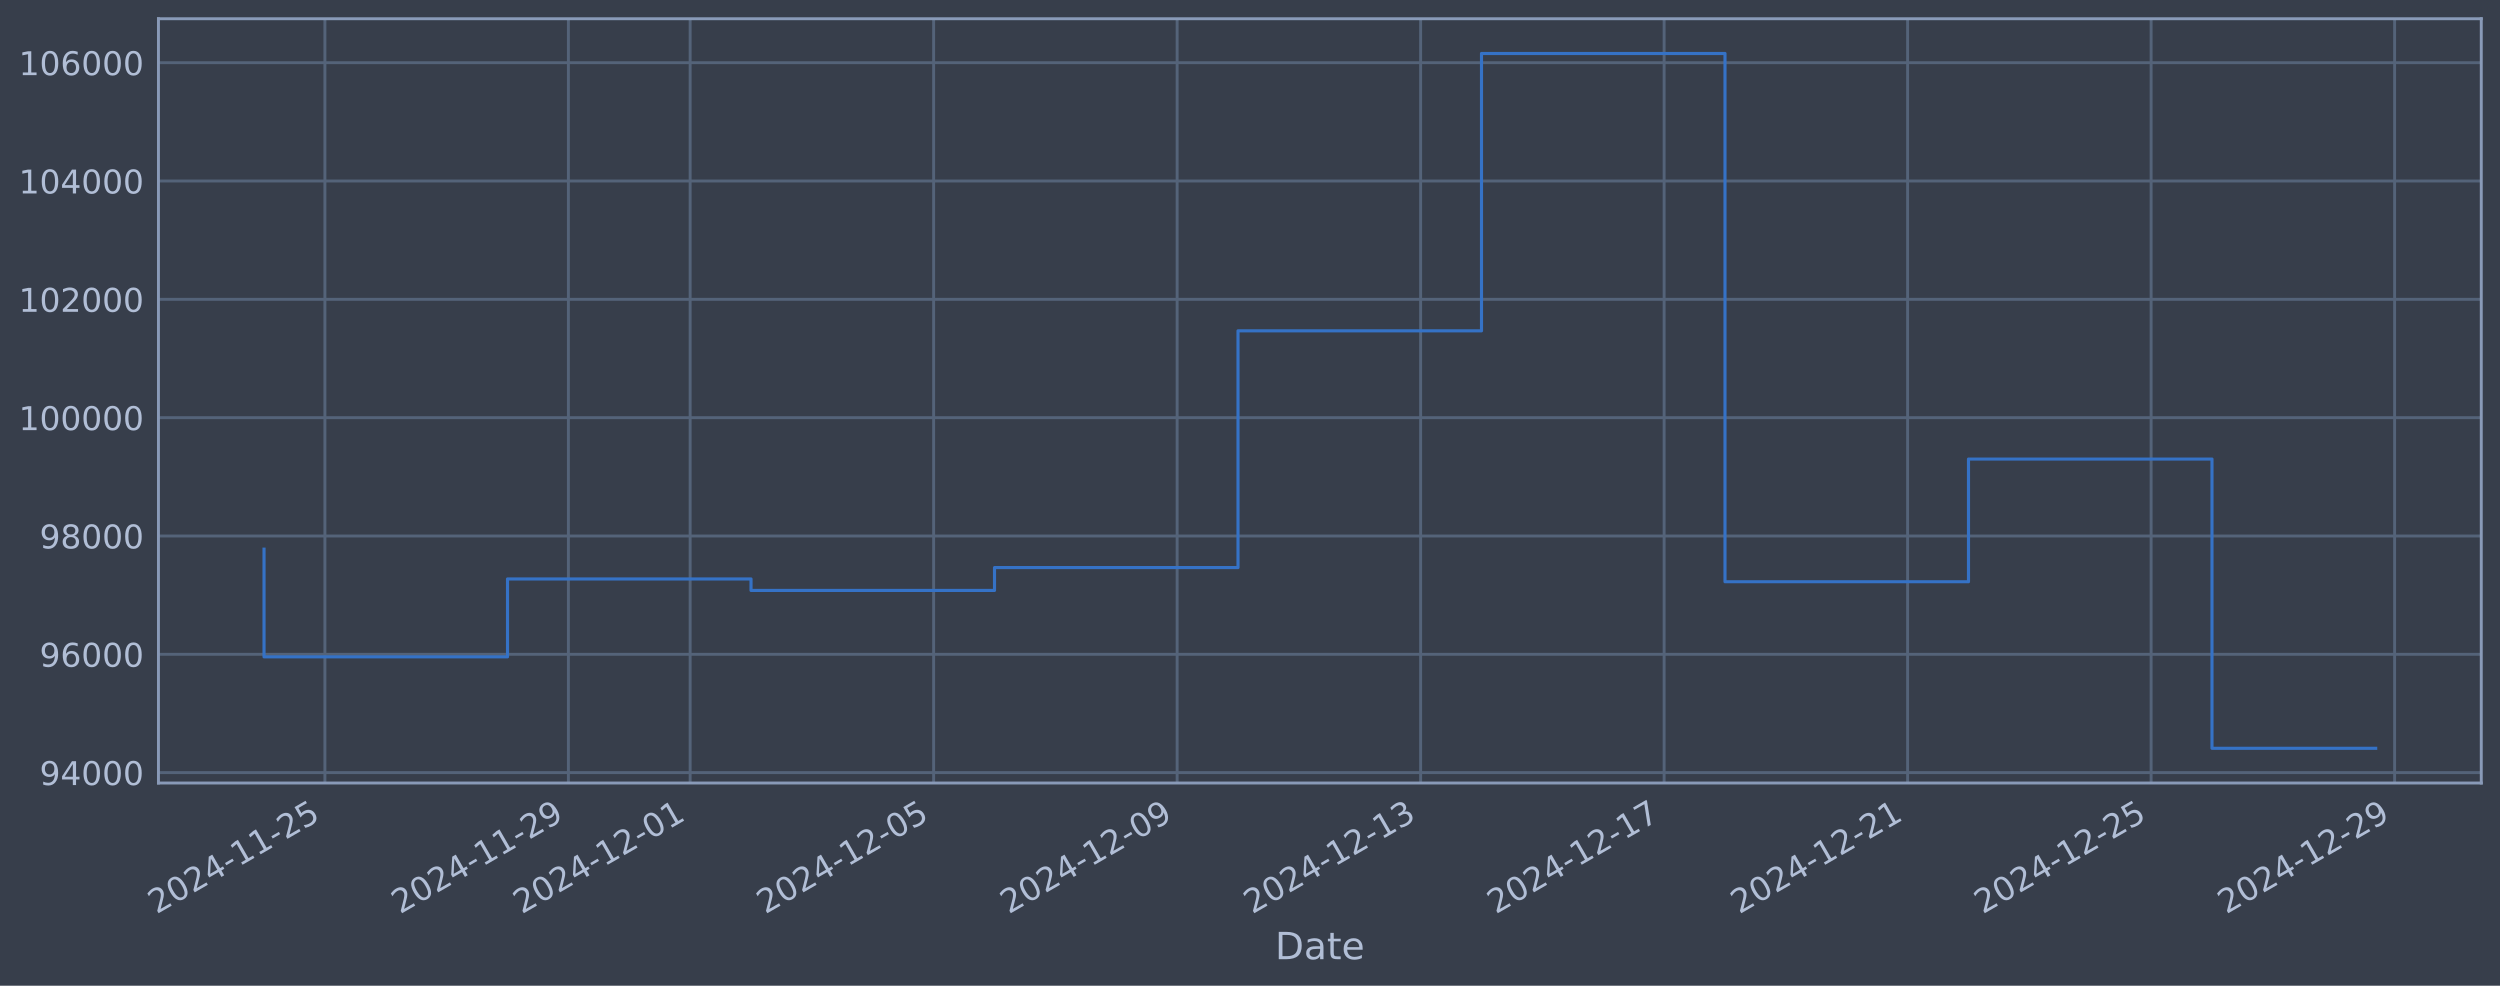
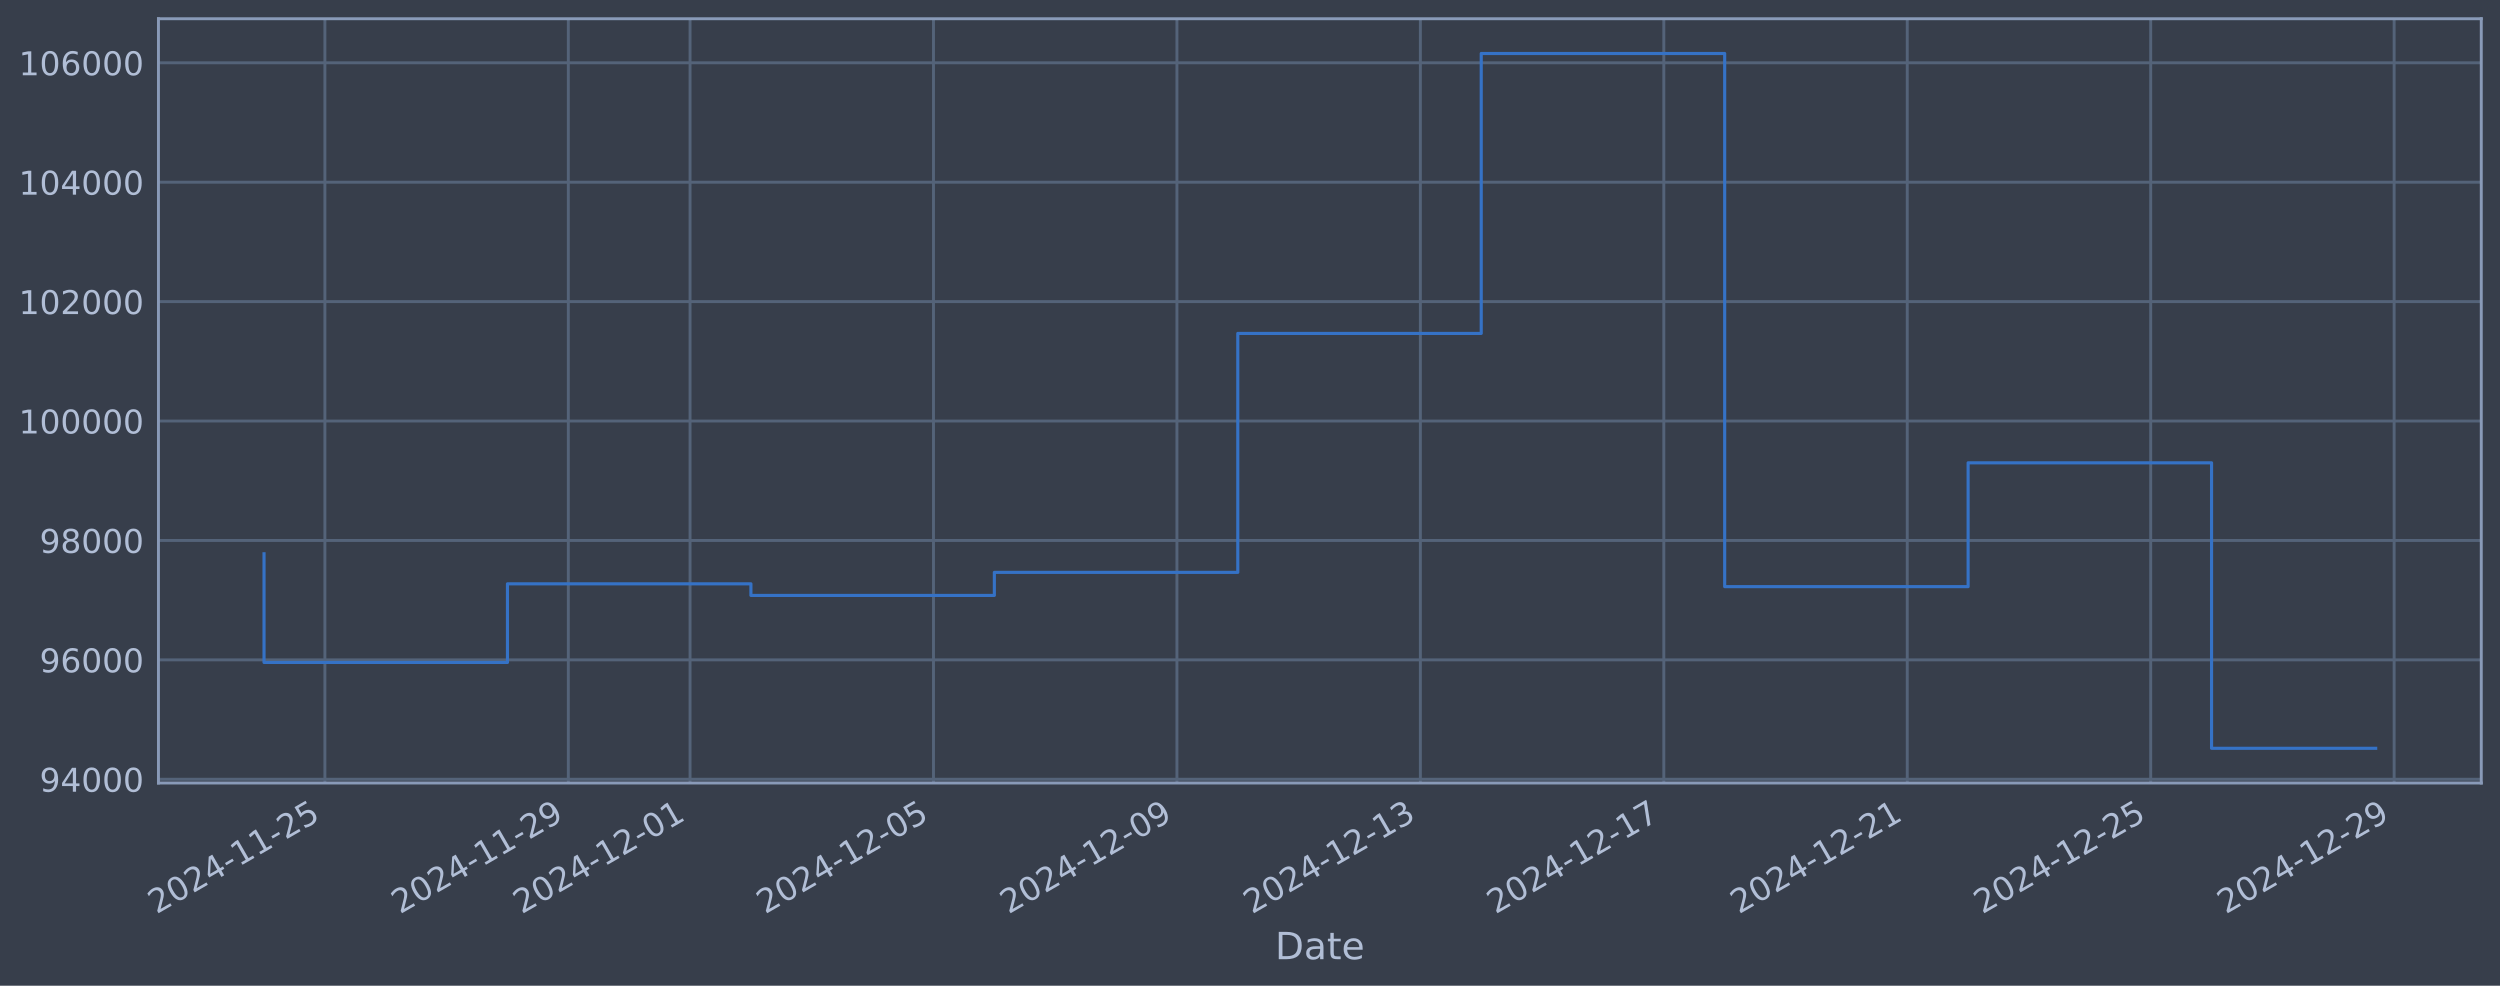
<svg xmlns="http://www.w3.org/2000/svg" xmlns:xlink="http://www.w3.org/1999/xlink" width="960.9pt" height="378.87pt" viewBox="0 0 960.9 378.87" version="1.1">
  <defs>
    <style type="text/css">*{stroke-linejoin: round; stroke-linecap: butt}</style>
  </defs>
  <g id="figure_1">
    <g id="patch_1">
      <path d="M 0 378.87  L 960.9 378.87  L 960.9 0  L 0 0  z " style="fill: #373e4b" />
    </g>
    <g id="axes_1">
      <g id="patch_2">
        <path d="M 60.901 300.96  L 953.701 300.96  L 953.701 7.2  L 60.901 7.2  z " style="fill: #373e4b" />
      </g>
      <g id="matplotlib.axis_1">
        <g id="xtick_1">
          <g id="line2d_1">
-             <path d="M 124.88 300.96  L 124.88 7.2  " clip-path="url(#pd8e8214db8)" style="fill: none; stroke: #546379; stroke-width: 1.12; stroke-linecap: square" />
+             <path d="M 124.875 300.96  L 124.875 7.2  " clip-path="url(#p6d5c8b14cd)" style="fill: none; stroke: #546379; stroke-width: 1.12; stroke-linecap: square" />
          </g>
          <g id="line2d_2" />
          <g id="text_1">
-             <g style="fill: #b1bed6" transform="translate(60.15419 351.4642) rotate(-30) scale(0.126 -0.126)">
+             <g style="fill: #b1bed6" transform="translate(60.14901 351.4642) rotate(-30) scale(0.126 -0.126)">
              <defs>
                <path id="DejaVuSans-32" d="M 1228 531  L 3431 531  L 3431 0  L 469 0  L 469 531  Q 828 903 1448 1529  Q 2069 2156 2228 2338  Q 2531 2678 2651 2914  Q 2772 3150 2772 3378  Q 2772 3750 2511 3984  Q 2250 4219 1831 4219  Q 1534 4219 1204 4116  Q 875 4013 500 3803  L 500 4441  Q 881 4594 1212 4672  Q 1544 4750 1819 4750  Q 2544 4750 2975 4387  Q 3406 4025 3406 3419  Q 3406 3131 3298 2873  Q 3191 2616 2906 2266  Q 2828 2175 2409 1742  Q 1991 1309 1228 531  z " transform="scale(0.015625)" />
                <path id="DejaVuSans-30" d="M 2034 4250  Q 1547 4250 1301 3770  Q 1056 3291 1056 2328  Q 1056 1369 1301 889  Q 1547 409 2034 409  Q 2525 409 2770 889  Q 3016 1369 3016 2328  Q 3016 3291 2770 3770  Q 2525 4250 2034 4250  z M 2034 4750  Q 2819 4750 3233 4129  Q 3647 3509 3647 2328  Q 3647 1150 3233 529  Q 2819 -91 2034 -91  Q 1250 -91 836 529  Q 422 1150 422 2328  Q 422 3509 836 4129  Q 1250 4750 2034 4750  z " transform="scale(0.015625)" />
                <path id="DejaVuSans-34" d="M 2419 4116  L 825 1625  L 2419 1625  L 2419 4116  z M 2253 4666  L 3047 4666  L 3047 1625  L 3713 1625  L 3713 1100  L 3047 1100  L 3047 0  L 2419 0  L 2419 1100  L 313 1100  L 313 1709  L 2253 4666  z " transform="scale(0.015625)" />
                <path id="DejaVuSans-2d" d="M 313 2009  L 1997 2009  L 1997 1497  L 313 1497  L 313 2009  z " transform="scale(0.015625)" />
                <path id="DejaVuSans-31" d="M 794 531  L 1825 531  L 1825 4091  L 703 3866  L 703 4441  L 1819 4666  L 2450 4666  L 2450 531  L 3481 531  L 3481 0  L 794 0  L 794 531  z " transform="scale(0.015625)" />
                <path id="DejaVuSans-35" d="M 691 4666  L 3169 4666  L 3169 4134  L 1269 4134  L 1269 2991  Q 1406 3038 1543 3061  Q 1681 3084 1819 3084  Q 2600 3084 3056 2656  Q 3513 2228 3513 1497  Q 3513 744 3044 326  Q 2575 -91 1722 -91  Q 1428 -91 1123 -41  Q 819 9 494 109  L 494 744  Q 775 591 1075 516  Q 1375 441 1709 441  Q 2250 441 2565 725  Q 2881 1009 2881 1497  Q 2881 1984 2565 2268  Q 2250 2553 1709 2553  Q 1456 2553 1204 2497  Q 953 2441 691 2322  L 691 4666  z " transform="scale(0.015625)" />
              </defs>
              <use xlink:href="#DejaVuSans-32" />
              <use xlink:href="#DejaVuSans-30" transform="translate(63.62305 0)" />
              <use xlink:href="#DejaVuSans-32" transform="translate(127.2461 0)" />
              <use xlink:href="#DejaVuSans-34" transform="translate(190.8691 0)" />
              <use xlink:href="#DejaVuSans-2d" transform="translate(254.4922 0)" />
              <use xlink:href="#DejaVuSans-31" transform="translate(290.5762 0)" />
              <use xlink:href="#DejaVuSans-31" transform="translate(354.1992 0)" />
              <use xlink:href="#DejaVuSans-2d" transform="translate(417.8223 0)" />
              <use xlink:href="#DejaVuSans-32" transform="translate(453.9062 0)" />
              <use xlink:href="#DejaVuSans-35" transform="translate(517.5293 0)" />
            </g>
          </g>
        </g>
        <g id="xtick_2">
          <g id="line2d_3">
-             <path d="M 218.469 300.96  L 218.469 7.2  " clip-path="url(#pd8e8214db8)" style="fill: none; stroke: #546379; stroke-width: 1.12; stroke-linecap: square" />
+             <path d="M 218.443 300.96  L 218.443 7.2  " clip-path="url(#p6d5c8b14cd)" style="fill: none; stroke: #546379; stroke-width: 1.12; stroke-linecap: square" />
          </g>
          <g id="line2d_4" />
          <g id="text_2">
-             <g style="fill: #b1bed6" transform="translate(153.7437 351.4642) rotate(-30) scale(0.126 -0.126)">
+             <g style="fill: #b1bed6" transform="translate(153.7178 351.4642) rotate(-30) scale(0.126 -0.126)">
              <defs>
                <path id="DejaVuSans-39" d="M 703 97  L 703 672  Q 941 559 1184 500  Q 1428 441 1663 441  Q 2288 441 2617 861  Q 2947 1281 2994 2138  Q 2813 1869 2534 1725  Q 2256 1581 1919 1581  Q 1219 1581 811 2004  Q 403 2428 403 3163  Q 403 3881 828 4315  Q 1253 4750 1959 4750  Q 2769 4750 3195 4129  Q 3622 3509 3622 2328  Q 3622 1225 3098 567  Q 2575 -91 1691 -91  Q 1453 -91 1209 -44  Q 966 3 703 97  z M 1959 2075  Q 2384 2075 2632 2365  Q 2881 2656 2881 3163  Q 2881 3666 2632 3958  Q 2384 4250 1959 4250  Q 1534 4250 1286 3958  Q 1038 3666 1038 3163  Q 1038 2656 1286 2365  Q 1534 2075 1959 2075  z " transform="scale(0.015625)" />
              </defs>
              <use xlink:href="#DejaVuSans-32" />
              <use xlink:href="#DejaVuSans-30" transform="translate(63.62305 0)" />
              <use xlink:href="#DejaVuSans-32" transform="translate(127.2461 0)" />
              <use xlink:href="#DejaVuSans-34" transform="translate(190.8691 0)" />
              <use xlink:href="#DejaVuSans-2d" transform="translate(254.4922 0)" />
              <use xlink:href="#DejaVuSans-31" transform="translate(290.5762 0)" />
              <use xlink:href="#DejaVuSans-31" transform="translate(354.1992 0)" />
              <use xlink:href="#DejaVuSans-2d" transform="translate(417.8223 0)" />
              <use xlink:href="#DejaVuSans-32" transform="translate(453.9062 0)" />
              <use xlink:href="#DejaVuSans-39" transform="translate(517.5293 0)" />
            </g>
          </g>
        </g>
        <g id="xtick_3">
          <g id="line2d_5">
-             <path d="M 265.264 300.96  L 265.264 7.2  " clip-path="url(#pd8e8214db8)" style="fill: none; stroke: #546379; stroke-width: 1.12; stroke-linecap: square" />
+             <path d="M 265.228 300.96  L 265.228 7.2  " clip-path="url(#p6d5c8b14cd)" style="fill: none; stroke: #546379; stroke-width: 1.12; stroke-linecap: square" />
          </g>
          <g id="line2d_6" />
          <g id="text_3">
-             <g style="fill: #b1bed6" transform="translate(200.5385 351.4642) rotate(-30) scale(0.126 -0.126)">
+             <g style="fill: #b1bed6" transform="translate(200.5022 351.4642) rotate(-30) scale(0.126 -0.126)">
              <use xlink:href="#DejaVuSans-32" />
              <use xlink:href="#DejaVuSans-30" transform="translate(63.62305 0)" />
              <use xlink:href="#DejaVuSans-32" transform="translate(127.2461 0)" />
              <use xlink:href="#DejaVuSans-34" transform="translate(190.8691 0)" />
              <use xlink:href="#DejaVuSans-2d" transform="translate(254.4922 0)" />
              <use xlink:href="#DejaVuSans-31" transform="translate(290.5762 0)" />
              <use xlink:href="#DejaVuSans-32" transform="translate(354.1992 0)" />
              <use xlink:href="#DejaVuSans-2d" transform="translate(417.8223 0)" />
              <use xlink:href="#DejaVuSans-30" transform="translate(453.9062 0)" />
              <use xlink:href="#DejaVuSans-31" transform="translate(517.5293 0)" />
            </g>
          </g>
        </g>
        <g id="xtick_4">
          <g id="line2d_7">
-             <path d="M 358.853 300.96  L 358.853 7.2  " clip-path="url(#pd8e8214db8)" style="fill: none; stroke: #546379; stroke-width: 1.12; stroke-linecap: square" />
+             <path d="M 358.796 300.96  L 358.796 7.2  " clip-path="url(#p6d5c8b14cd)" style="fill: none; stroke: #546379; stroke-width: 1.12; stroke-linecap: square" />
          </g>
          <g id="line2d_8" />
          <g id="text_4">
-             <g style="fill: #b1bed6" transform="translate(294.128 351.4642) rotate(-30) scale(0.126 -0.126)">
+             <g style="fill: #b1bed6" transform="translate(294.071 351.4642) rotate(-30) scale(0.126 -0.126)">
              <use xlink:href="#DejaVuSans-32" />
              <use xlink:href="#DejaVuSans-30" transform="translate(63.62305 0)" />
              <use xlink:href="#DejaVuSans-32" transform="translate(127.2461 0)" />
              <use xlink:href="#DejaVuSans-34" transform="translate(190.8691 0)" />
              <use xlink:href="#DejaVuSans-2d" transform="translate(254.4922 0)" />
              <use xlink:href="#DejaVuSans-31" transform="translate(290.5762 0)" />
              <use xlink:href="#DejaVuSans-32" transform="translate(354.1992 0)" />
              <use xlink:href="#DejaVuSans-2d" transform="translate(417.8223 0)" />
              <use xlink:href="#DejaVuSans-30" transform="translate(453.9062 0)" />
              <use xlink:href="#DejaVuSans-35" transform="translate(517.5293 0)" />
            </g>
          </g>
        </g>
        <g id="xtick_5">
          <g id="line2d_9">
-             <path d="M 452.443 300.96  L 452.443 7.2  " clip-path="url(#pd8e8214db8)" style="fill: none; stroke: #546379; stroke-width: 1.12; stroke-linecap: square" />
+             <path d="M 452.365 300.96  L 452.365 7.2  " clip-path="url(#p6d5c8b14cd)" style="fill: none; stroke: #546379; stroke-width: 1.12; stroke-linecap: square" />
          </g>
          <g id="line2d_10" />
          <g id="text_5">
-             <g style="fill: #b1bed6" transform="translate(387.7175 351.4642) rotate(-30) scale(0.126 -0.126)">
+             <g style="fill: #b1bed6" transform="translate(387.6397 351.4642) rotate(-30) scale(0.126 -0.126)">
              <use xlink:href="#DejaVuSans-32" />
              <use xlink:href="#DejaVuSans-30" transform="translate(63.62305 0)" />
              <use xlink:href="#DejaVuSans-32" transform="translate(127.2461 0)" />
              <use xlink:href="#DejaVuSans-34" transform="translate(190.8691 0)" />
              <use xlink:href="#DejaVuSans-2d" transform="translate(254.4922 0)" />
              <use xlink:href="#DejaVuSans-31" transform="translate(290.5762 0)" />
              <use xlink:href="#DejaVuSans-32" transform="translate(354.1992 0)" />
              <use xlink:href="#DejaVuSans-2d" transform="translate(417.8223 0)" />
              <use xlink:href="#DejaVuSans-30" transform="translate(453.9062 0)" />
              <use xlink:href="#DejaVuSans-39" transform="translate(517.5293 0)" />
            </g>
          </g>
        </g>
        <g id="xtick_6">
          <g id="line2d_11">
-             <path d="M 546.033 300.96  L 546.033 7.2  " clip-path="url(#pd8e8214db8)" style="fill: none; stroke: #546379; stroke-width: 1.12; stroke-linecap: square" />
+             <path d="M 545.934 300.96  L 545.934 7.2  " clip-path="url(#p6d5c8b14cd)" style="fill: none; stroke: #546379; stroke-width: 1.12; stroke-linecap: square" />
          </g>
          <g id="line2d_12" />
          <g id="text_6">
-             <g style="fill: #b1bed6" transform="translate(481.307 351.4642) rotate(-30) scale(0.126 -0.126)">
+             <g style="fill: #b1bed6" transform="translate(481.2085 351.4642) rotate(-30) scale(0.126 -0.126)">
              <defs>
                <path id="DejaVuSans-33" d="M 2597 2516  Q 3050 2419 3304 2112  Q 3559 1806 3559 1356  Q 3559 666 3084 287  Q 2609 -91 1734 -91  Q 1441 -91 1130 -33  Q 819 25 488 141  L 488 750  Q 750 597 1062 519  Q 1375 441 1716 441  Q 2309 441 2620 675  Q 2931 909 2931 1356  Q 2931 1769 2642 2001  Q 2353 2234 1838 2234  L 1294 2234  L 1294 2753  L 1863 2753  Q 2328 2753 2575 2939  Q 2822 3125 2822 3475  Q 2822 3834 2567 4026  Q 2313 4219 1838 4219  Q 1578 4219 1281 4162  Q 984 4106 628 3988  L 628 4550  Q 988 4650 1302 4700  Q 1616 4750 1894 4750  Q 2613 4750 3031 4423  Q 3450 4097 3450 3541  Q 3450 3153 3228 2886  Q 3006 2619 2597 2516  z " transform="scale(0.015625)" />
              </defs>
              <use xlink:href="#DejaVuSans-32" />
              <use xlink:href="#DejaVuSans-30" transform="translate(63.62305 0)" />
              <use xlink:href="#DejaVuSans-32" transform="translate(127.2461 0)" />
              <use xlink:href="#DejaVuSans-34" transform="translate(190.8691 0)" />
              <use xlink:href="#DejaVuSans-2d" transform="translate(254.4922 0)" />
              <use xlink:href="#DejaVuSans-31" transform="translate(290.5762 0)" />
              <use xlink:href="#DejaVuSans-32" transform="translate(354.1992 0)" />
              <use xlink:href="#DejaVuSans-2d" transform="translate(417.8223 0)" />
              <use xlink:href="#DejaVuSans-31" transform="translate(453.9062 0)" />
              <use xlink:href="#DejaVuSans-33" transform="translate(517.5293 0)" />
            </g>
          </g>
        </g>
        <g id="xtick_7">
          <g id="line2d_13">
-             <path d="M 639.622 300.96  L 639.622 7.2  " clip-path="url(#pd8e8214db8)" style="fill: none; stroke: #546379; stroke-width: 1.12; stroke-linecap: square" />
+             <path d="M 639.503 300.96  L 639.503 7.2  " clip-path="url(#p6d5c8b14cd)" style="fill: none; stroke: #546379; stroke-width: 1.12; stroke-linecap: square" />
          </g>
          <g id="line2d_14" />
          <g id="text_7">
-             <g style="fill: #b1bed6" transform="translate(574.8965 351.4642) rotate(-30) scale(0.126 -0.126)">
+             <g style="fill: #b1bed6" transform="translate(574.7773 351.4642) rotate(-30) scale(0.126 -0.126)">
              <defs>
                <path id="DejaVuSans-37" d="M 525 4666  L 3525 4666  L 3525 4397  L 1831 0  L 1172 0  L 2766 4134  L 525 4134  L 525 4666  z " transform="scale(0.015625)" />
              </defs>
              <use xlink:href="#DejaVuSans-32" />
              <use xlink:href="#DejaVuSans-30" transform="translate(63.62305 0)" />
              <use xlink:href="#DejaVuSans-32" transform="translate(127.2461 0)" />
              <use xlink:href="#DejaVuSans-34" transform="translate(190.8691 0)" />
              <use xlink:href="#DejaVuSans-2d" transform="translate(254.4922 0)" />
              <use xlink:href="#DejaVuSans-31" transform="translate(290.5762 0)" />
              <use xlink:href="#DejaVuSans-32" transform="translate(354.1992 0)" />
              <use xlink:href="#DejaVuSans-2d" transform="translate(417.8223 0)" />
              <use xlink:href="#DejaVuSans-31" transform="translate(453.9062 0)" />
              <use xlink:href="#DejaVuSans-37" transform="translate(517.5293 0)" />
            </g>
          </g>
        </g>
        <g id="xtick_8">
          <g id="line2d_15">
-             <path d="M 733.212 300.96  L 733.212 7.2  " clip-path="url(#pd8e8214db8)" style="fill: none; stroke: #546379; stroke-width: 1.12; stroke-linecap: square" />
+             <path d="M 733.072 300.96  L 733.072 7.2  " clip-path="url(#p6d5c8b14cd)" style="fill: none; stroke: #546379; stroke-width: 1.12; stroke-linecap: square" />
          </g>
          <g id="line2d_16" />
          <g id="text_8">
-             <g style="fill: #b1bed6" transform="translate(668.486 351.4642) rotate(-30) scale(0.126 -0.126)">
+             <g style="fill: #b1bed6" transform="translate(668.3461 351.4642) rotate(-30) scale(0.126 -0.126)">
              <use xlink:href="#DejaVuSans-32" />
              <use xlink:href="#DejaVuSans-30" transform="translate(63.62305 0)" />
              <use xlink:href="#DejaVuSans-32" transform="translate(127.2461 0)" />
              <use xlink:href="#DejaVuSans-34" transform="translate(190.8691 0)" />
              <use xlink:href="#DejaVuSans-2d" transform="translate(254.4922 0)" />
              <use xlink:href="#DejaVuSans-31" transform="translate(290.5762 0)" />
              <use xlink:href="#DejaVuSans-32" transform="translate(354.1992 0)" />
              <use xlink:href="#DejaVuSans-2d" transform="translate(417.8223 0)" />
              <use xlink:href="#DejaVuSans-32" transform="translate(453.9062 0)" />
              <use xlink:href="#DejaVuSans-31" transform="translate(517.5293 0)" />
            </g>
          </g>
        </g>
        <g id="xtick_9">
          <g id="line2d_17">
-             <path d="M 826.801 300.96  L 826.801 7.2  " clip-path="url(#pd8e8214db8)" style="fill: none; stroke: #546379; stroke-width: 1.12; stroke-linecap: square" />
+             <path d="M 826.64 300.96  L 826.64 7.2  " clip-path="url(#p6d5c8b14cd)" style="fill: none; stroke: #546379; stroke-width: 1.12; stroke-linecap: square" />
          </g>
          <g id="line2d_18" />
          <g id="text_9">
-             <g style="fill: #b1bed6" transform="translate(762.0755 351.4642) rotate(-30) scale(0.126 -0.126)">
+             <g style="fill: #b1bed6" transform="translate(761.9149 351.4642) rotate(-30) scale(0.126 -0.126)">
              <use xlink:href="#DejaVuSans-32" />
              <use xlink:href="#DejaVuSans-30" transform="translate(63.62305 0)" />
              <use xlink:href="#DejaVuSans-32" transform="translate(127.2461 0)" />
              <use xlink:href="#DejaVuSans-34" transform="translate(190.8691 0)" />
              <use xlink:href="#DejaVuSans-2d" transform="translate(254.4922 0)" />
              <use xlink:href="#DejaVuSans-31" transform="translate(290.5762 0)" />
              <use xlink:href="#DejaVuSans-32" transform="translate(354.1992 0)" />
              <use xlink:href="#DejaVuSans-2d" transform="translate(417.8223 0)" />
              <use xlink:href="#DejaVuSans-32" transform="translate(453.9062 0)" />
              <use xlink:href="#DejaVuSans-35" transform="translate(517.5293 0)" />
            </g>
          </g>
        </g>
        <g id="xtick_10">
          <g id="line2d_19">
-             <path d="M 920.391 300.96  L 920.391 7.2  " clip-path="url(#pd8e8214db8)" style="fill: none; stroke: #546379; stroke-width: 1.12; stroke-linecap: square" />
+             <path d="M 920.209 300.96  L 920.209 7.2  " clip-path="url(#p6d5c8b14cd)" style="fill: none; stroke: #546379; stroke-width: 1.12; stroke-linecap: square" />
          </g>
          <g id="line2d_20" />
          <g id="text_10">
-             <g style="fill: #b1bed6" transform="translate(855.665 351.4642) rotate(-30) scale(0.126 -0.126)">
+             <g style="fill: #b1bed6" transform="translate(855.4837 351.4642) rotate(-30) scale(0.126 -0.126)">
              <use xlink:href="#DejaVuSans-32" />
              <use xlink:href="#DejaVuSans-30" transform="translate(63.62305 0)" />
              <use xlink:href="#DejaVuSans-32" transform="translate(127.2461 0)" />
              <use xlink:href="#DejaVuSans-34" transform="translate(190.8691 0)" />
              <use xlink:href="#DejaVuSans-2d" transform="translate(254.4922 0)" />
              <use xlink:href="#DejaVuSans-31" transform="translate(290.5762 0)" />
              <use xlink:href="#DejaVuSans-32" transform="translate(354.1992 0)" />
              <use xlink:href="#DejaVuSans-2d" transform="translate(417.8223 0)" />
              <use xlink:href="#DejaVuSans-32" transform="translate(453.9062 0)" />
              <use xlink:href="#DejaVuSans-39" transform="translate(517.5293 0)" />
            </g>
          </g>
        </g>
        <g id="text_11">
          <g style="fill: #b1bed6" transform="translate(490.0914 368.6753) scale(0.144 -0.144)">
            <defs>
              <path id="DejaVuSans-44" d="M 1259 4147  L 1259 519  L 2022 519  Q 2988 519 3436 956  Q 3884 1394 3884 2338  Q 3884 3275 3436 3711  Q 2988 4147 2022 4147  L 1259 4147  z M 628 4666  L 1925 4666  Q 3281 4666 3915 4102  Q 4550 3538 4550 2338  Q 4550 1131 3912 565  Q 3275 0 1925 0  L 628 0  L 628 4666  z " transform="scale(0.015625)" />
              <path id="DejaVuSans-61" d="M 2194 1759  Q 1497 1759 1228 1600  Q 959 1441 959 1056  Q 959 750 1161 570  Q 1363 391 1709 391  Q 2188 391 2477 730  Q 2766 1069 2766 1631  L 2766 1759  L 2194 1759  z M 3341 1997  L 3341 0  L 2766 0  L 2766 531  Q 2569 213 2275 61  Q 1981 -91 1556 -91  Q 1019 -91 701 211  Q 384 513 384 1019  Q 384 1609 779 1909  Q 1175 2209 1959 2209  L 2766 2209  L 2766 2266  Q 2766 2663 2505 2880  Q 2244 3097 1772 3097  Q 1472 3097 1187 3025  Q 903 2953 641 2809  L 641 3341  Q 956 3463 1253 3523  Q 1550 3584 1831 3584  Q 2591 3584 2966 3190  Q 3341 2797 3341 1997  z " transform="scale(0.015625)" />
              <path id="DejaVuSans-74" d="M 1172 4494  L 1172 3500  L 2356 3500  L 2356 3053  L 1172 3053  L 1172 1153  Q 1172 725 1289 603  Q 1406 481 1766 481  L 2356 481  L 2356 0  L 1766 0  Q 1100 0 847 248  Q 594 497 594 1153  L 594 3053  L 172 3053  L 172 3500  L 594 3500  L 594 4494  L 1172 4494  z " transform="scale(0.015625)" />
              <path id="DejaVuSans-65" d="M 3597 1894  L 3597 1613  L 953 1613  Q 991 1019 1311 708  Q 1631 397 2203 397  Q 2534 397 2845 478  Q 3156 559 3463 722  L 3463 178  Q 3153 47 2828 -22  Q 2503 -91 2169 -91  Q 1331 -91 842 396  Q 353 884 353 1716  Q 353 2575 817 3079  Q 1281 3584 2069 3584  Q 2775 3584 3186 3129  Q 3597 2675 3597 1894  z M 3022 2063  Q 3016 2534 2758 2815  Q 2500 3097 2075 3097  Q 1594 3097 1305 2825  Q 1016 2553 972 2059  L 3022 2063  z " transform="scale(0.015625)" />
            </defs>
            <use xlink:href="#DejaVuSans-44" />
            <use xlink:href="#DejaVuSans-61" transform="translate(77.00195 0)" />
            <use xlink:href="#DejaVuSans-74" transform="translate(138.2812 0)" />
            <use xlink:href="#DejaVuSans-65" transform="translate(177.4902 0)" />
          </g>
        </g>
      </g>
      <g id="matplotlib.axis_2">
        <g id="ytick_1">
          <g id="line2d_21">
-             <path d="M 60.901 296.961  L 953.701 296.961  " clip-path="url(#pd8e8214db8)" style="fill: none; stroke: #546379; stroke-width: 1.12; stroke-linecap: square" />
+             <path d="M 60.901 299.524  L 953.701 299.524  " clip-path="url(#p6d5c8b14cd)" style="fill: none; stroke: #546379; stroke-width: 1.12; stroke-linecap: square" />
          </g>
          <g id="line2d_22" />
          <g id="text_12">
-             <g style="fill: #b1bed6" transform="translate(15.21675 301.7482) scale(0.126 -0.126)">
+             <g style="fill: #b1bed6" transform="translate(15.21675 304.3108) scale(0.126 -0.126)">
              <use xlink:href="#DejaVuSans-39" />
              <use xlink:href="#DejaVuSans-34" transform="translate(63.62305 0)" />
              <use xlink:href="#DejaVuSans-30" transform="translate(127.2461 0)" />
              <use xlink:href="#DejaVuSans-30" transform="translate(190.8691 0)" />
              <use xlink:href="#DejaVuSans-30" transform="translate(254.4922 0)" />
            </g>
          </g>
        </g>
        <g id="ytick_2">
          <g id="line2d_23">
-             <path d="M 60.901 251.484  L 953.701 251.484  " clip-path="url(#pd8e8214db8)" style="fill: none; stroke: #546379; stroke-width: 1.12; stroke-linecap: square" />
+             <path d="M 60.901 253.625  L 953.701 253.625  " clip-path="url(#p6d5c8b14cd)" style="fill: none; stroke: #546379; stroke-width: 1.12; stroke-linecap: square" />
          </g>
          <g id="line2d_24" />
          <g id="text_13">
-             <g style="fill: #b1bed6" transform="translate(15.21675 256.2714) scale(0.126 -0.126)">
+             <g style="fill: #b1bed6" transform="translate(15.21675 258.4123) scale(0.126 -0.126)">
              <defs>
                <path id="DejaVuSans-36" d="M 2113 2584  Q 1688 2584 1439 2293  Q 1191 2003 1191 1497  Q 1191 994 1439 701  Q 1688 409 2113 409  Q 2538 409 2786 701  Q 3034 994 3034 1497  Q 3034 2003 2786 2293  Q 2538 2584 2113 2584  z M 3366 4563  L 3366 3988  Q 3128 4100 2886 4159  Q 2644 4219 2406 4219  Q 1781 4219 1451 3797  Q 1122 3375 1075 2522  Q 1259 2794 1537 2939  Q 1816 3084 2150 3084  Q 2853 3084 3261 2657  Q 3669 2231 3669 1497  Q 3669 778 3244 343  Q 2819 -91 2113 -91  Q 1303 -91 875 529  Q 447 1150 447 2328  Q 447 3434 972 4092  Q 1497 4750 2381 4750  Q 2619 4750 2861 4703  Q 3103 4656 3366 4563  z " transform="scale(0.015625)" />
              </defs>
              <use xlink:href="#DejaVuSans-39" />
              <use xlink:href="#DejaVuSans-36" transform="translate(63.62305 0)" />
              <use xlink:href="#DejaVuSans-30" transform="translate(127.2461 0)" />
              <use xlink:href="#DejaVuSans-30" transform="translate(190.8691 0)" />
              <use xlink:href="#DejaVuSans-30" transform="translate(254.4922 0)" />
            </g>
          </g>
        </g>
        <g id="ytick_3">
          <g id="line2d_25">
-             <path d="M 60.901 206.008  L 953.701 206.008  " clip-path="url(#pd8e8214db8)" style="fill: none; stroke: #546379; stroke-width: 1.12; stroke-linecap: square" />
+             <path d="M 60.901 207.727  L 953.701 207.727  " clip-path="url(#p6d5c8b14cd)" style="fill: none; stroke: #546379; stroke-width: 1.12; stroke-linecap: square" />
          </g>
          <g id="line2d_26" />
          <g id="text_14">
-             <g style="fill: #b1bed6" transform="translate(15.21675 210.7945) scale(0.126 -0.126)">
+             <g style="fill: #b1bed6" transform="translate(15.21675 212.5139) scale(0.126 -0.126)">
              <defs>
                <path id="DejaVuSans-38" d="M 2034 2216  Q 1584 2216 1326 1975  Q 1069 1734 1069 1313  Q 1069 891 1326 650  Q 1584 409 2034 409  Q 2484 409 2743 651  Q 3003 894 3003 1313  Q 3003 1734 2745 1975  Q 2488 2216 2034 2216  z M 1403 2484  Q 997 2584 770 2862  Q 544 3141 544 3541  Q 544 4100 942 4425  Q 1341 4750 2034 4750  Q 2731 4750 3128 4425  Q 3525 4100 3525 3541  Q 3525 3141 3298 2862  Q 3072 2584 2669 2484  Q 3125 2378 3379 2068  Q 3634 1759 3634 1313  Q 3634 634 3220 271  Q 2806 -91 2034 -91  Q 1263 -91 848 271  Q 434 634 434 1313  Q 434 1759 690 2068  Q 947 2378 1403 2484  z M 1172 3481  Q 1172 3119 1398 2916  Q 1625 2713 2034 2713  Q 2441 2713 2670 2916  Q 2900 3119 2900 3481  Q 2900 3844 2670 4047  Q 2441 4250 2034 4250  Q 1625 4250 1398 4047  Q 1172 3844 1172 3481  z " transform="scale(0.015625)" />
              </defs>
              <use xlink:href="#DejaVuSans-39" />
              <use xlink:href="#DejaVuSans-38" transform="translate(63.62305 0)" />
              <use xlink:href="#DejaVuSans-30" transform="translate(127.2461 0)" />
              <use xlink:href="#DejaVuSans-30" transform="translate(190.8691 0)" />
              <use xlink:href="#DejaVuSans-30" transform="translate(254.4922 0)" />
            </g>
          </g>
        </g>
        <g id="ytick_4">
          <g id="line2d_27">
-             <path d="M 60.901 160.531  L 953.701 160.531  " clip-path="url(#pd8e8214db8)" style="fill: none; stroke: #546379; stroke-width: 1.12; stroke-linecap: square" />
+             <path d="M 60.901 161.828  L 953.701 161.828  " clip-path="url(#p6d5c8b14cd)" style="fill: none; stroke: #546379; stroke-width: 1.12; stroke-linecap: square" />
          </g>
          <g id="line2d_28" />
          <g id="text_15">
-             <g style="fill: #b1bed6" transform="translate(7.2 165.3177) scale(0.126 -0.126)">
+             <g style="fill: #b1bed6" transform="translate(7.2 166.6154) scale(0.126 -0.126)">
              <use xlink:href="#DejaVuSans-31" />
              <use xlink:href="#DejaVuSans-30" transform="translate(63.62305 0)" />
              <use xlink:href="#DejaVuSans-30" transform="translate(127.2461 0)" />
              <use xlink:href="#DejaVuSans-30" transform="translate(190.8691 0)" />
              <use xlink:href="#DejaVuSans-30" transform="translate(254.4922 0)" />
              <use xlink:href="#DejaVuSans-30" transform="translate(318.1152 0)" />
            </g>
          </g>
        </g>
        <g id="ytick_5">
          <g id="line2d_29">
-             <path d="M 60.901 115.054  L 953.701 115.054  " clip-path="url(#pd8e8214db8)" style="fill: none; stroke: #546379; stroke-width: 1.12; stroke-linecap: square" />
+             <path d="M 60.901 115.93  L 953.701 115.93  " clip-path="url(#p6d5c8b14cd)" style="fill: none; stroke: #546379; stroke-width: 1.12; stroke-linecap: square" />
          </g>
          <g id="line2d_30" />
          <g id="text_16">
-             <g style="fill: #b1bed6" transform="translate(7.2 119.8409) scale(0.126 -0.126)">
+             <g style="fill: #b1bed6" transform="translate(7.2 120.717) scale(0.126 -0.126)">
              <use xlink:href="#DejaVuSans-31" />
              <use xlink:href="#DejaVuSans-30" transform="translate(63.62305 0)" />
              <use xlink:href="#DejaVuSans-32" transform="translate(127.2461 0)" />
              <use xlink:href="#DejaVuSans-30" transform="translate(190.8691 0)" />
              <use xlink:href="#DejaVuSans-30" transform="translate(254.4922 0)" />
              <use xlink:href="#DejaVuSans-30" transform="translate(318.1152 0)" />
            </g>
          </g>
        </g>
        <g id="ytick_6">
          <g id="line2d_31">
-             <path d="M 60.901 69.577  L 953.701 69.577  " clip-path="url(#pd8e8214db8)" style="fill: none; stroke: #546379; stroke-width: 1.12; stroke-linecap: square" />
+             <path d="M 60.901 70.031  L 953.701 70.031  " clip-path="url(#p6d5c8b14cd)" style="fill: none; stroke: #546379; stroke-width: 1.12; stroke-linecap: square" />
          </g>
          <g id="line2d_32" />
          <g id="text_17">
-             <g style="fill: #b1bed6" transform="translate(7.2 74.36401) scale(0.126 -0.126)">
+             <g style="fill: #b1bed6" transform="translate(7.2 74.8185) scale(0.126 -0.126)">
              <use xlink:href="#DejaVuSans-31" />
              <use xlink:href="#DejaVuSans-30" transform="translate(63.62305 0)" />
              <use xlink:href="#DejaVuSans-34" transform="translate(127.2461 0)" />
              <use xlink:href="#DejaVuSans-30" transform="translate(190.8691 0)" />
              <use xlink:href="#DejaVuSans-30" transform="translate(254.4922 0)" />
              <use xlink:href="#DejaVuSans-30" transform="translate(318.1152 0)" />
            </g>
          </g>
        </g>
        <g id="ytick_7">
          <g id="line2d_33">
-             <path d="M 60.901 24.1  L 953.701 24.1  " clip-path="url(#pd8e8214db8)" style="fill: none; stroke: #546379; stroke-width: 1.12; stroke-linecap: square" />
+             <path d="M 60.901 24.133  L 953.701 24.133  " clip-path="url(#p6d5c8b14cd)" style="fill: none; stroke: #546379; stroke-width: 1.12; stroke-linecap: square" />
          </g>
          <g id="line2d_34" />
          <g id="text_18">
-             <g style="fill: #b1bed6" transform="translate(7.2 28.88716) scale(0.126 -0.126)">
+             <g style="fill: #b1bed6" transform="translate(7.2 28.92005) scale(0.126 -0.126)">
              <use xlink:href="#DejaVuSans-31" />
              <use xlink:href="#DejaVuSans-30" transform="translate(63.62305 0)" />
              <use xlink:href="#DejaVuSans-36" transform="translate(127.2461 0)" />
              <use xlink:href="#DejaVuSans-30" transform="translate(190.8691 0)" />
              <use xlink:href="#DejaVuSans-30" transform="translate(254.4922 0)" />
              <use xlink:href="#DejaVuSans-30" transform="translate(318.1152 0)" />
            </g>
          </g>
        </g>
      </g>
      <g id="line2d_35">
-         <path d="M 101.482 211.08  L 101.482 252.462  L 195.072 252.462  L 195.072 222.524  L 288.661 222.524  L 288.661 226.937  L 382.251 226.937  L 382.251 218.16  L 475.84 218.16  L 475.84 127.161  L 569.43 127.161  L 569.43 20.553  L 663.019 20.553  L 663.019 223.595  L 756.609 223.595  L 756.609 176.445  L 850.198 176.445  L 850.198 287.607  L 913.119 287.607  " clip-path="url(#pd8e8214db8)" style="fill: none; stroke: #3572c6; stroke-width: 1.2; stroke-linecap: square" />
+         <path d="M 101.482 212.846  L 101.482 254.612  L 195.051 254.612  L 195.051 224.397  L 288.62 224.397  L 288.62 228.851  L 382.189 228.851  L 382.189 219.992  L 475.757 219.992  L 475.757 128.15  L 569.326 128.15  L 569.326 20.553  L 662.895 20.553  L 662.895 225.477  L 756.464 225.477  L 756.464 177.89  L 850.033 177.89  L 850.033 287.607  L 913.119 287.607  " clip-path="url(#p6d5c8b14cd)" style="fill: none; stroke: #3572c6; stroke-width: 1.2; stroke-linecap: square" />
      </g>
      <g id="patch_3">
        <path d="M 60.901 300.96  L 60.901 7.2  " style="fill: none; stroke: #899ab8; stroke-width: 1.12; stroke-linejoin: miter; stroke-linecap: square" />
      </g>
      <g id="patch_4">
        <path d="M 953.701 300.96  L 953.701 7.2  " style="fill: none; stroke: #899ab8; stroke-width: 1.12; stroke-linejoin: miter; stroke-linecap: square" />
      </g>
      <g id="patch_5">
        <path d="M 60.901 300.96  L 953.701 300.96  " style="fill: none; stroke: #899ab8; stroke-width: 1.12; stroke-linejoin: miter; stroke-linecap: square" />
      </g>
      <g id="patch_6">
        <path d="M 60.901 7.2  L 953.701 7.2  " style="fill: none; stroke: #899ab8; stroke-width: 1.12; stroke-linejoin: miter; stroke-linecap: square" />
      </g>
    </g>
  </g>
  <defs>
-     <clipPath id="pd8e8214db8">
+     <clipPath id="p6d5c8b14cd">
      <rect x="60.901" y="7.2" width="892.8" height="293.76" />
    </clipPath>
  </defs>
</svg>
